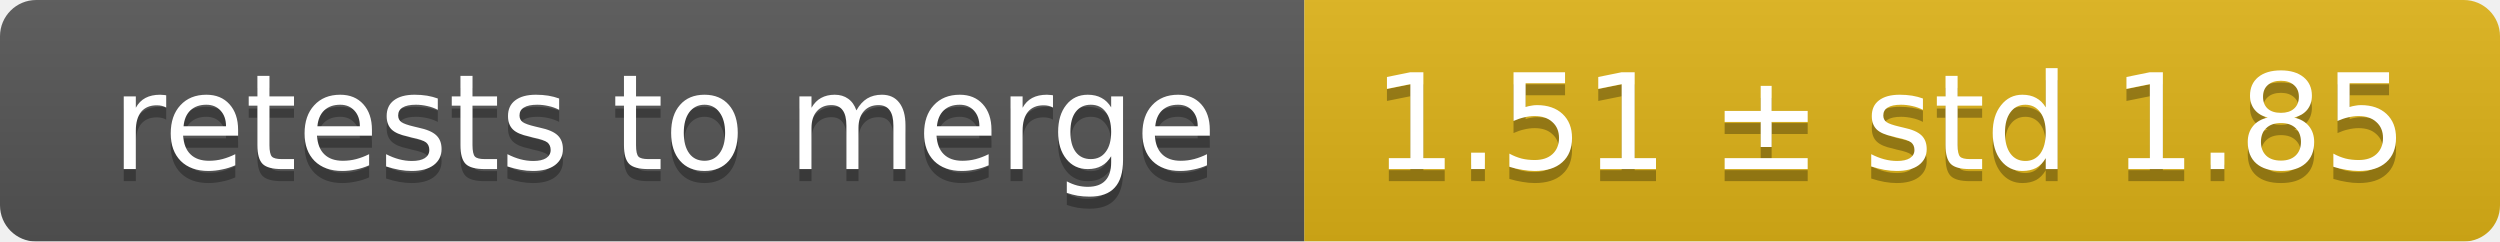
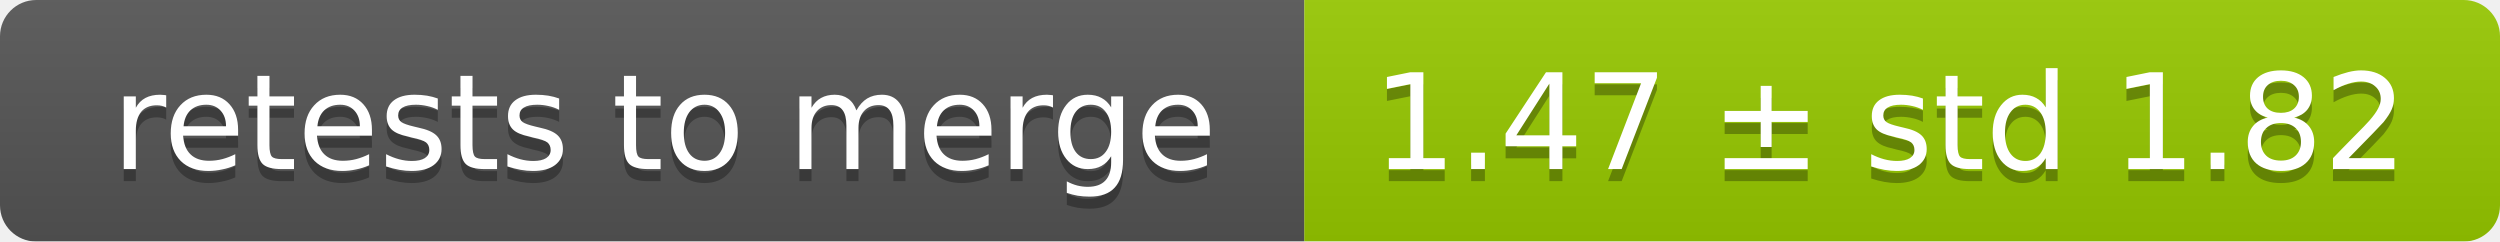
<svg xmlns="http://www.w3.org/2000/svg" width="207" height="20">
  <linearGradient id="smooth" x2="0" y2="100%">
    <stop offset="0" stop-color="#bbb" stop-opacity=".1" />
    <stop offset="1" stop-opacity=".1" />
  </linearGradient>
  <mask id="round">
    <rect width="207" height="20" rx="3" fill="#fff" />
  </mask>
  <g mask="url(#round)">
    <rect width="108" height="20" fill="#555" />
-     <rect x="108" width="99" height="20" fill="#dfb317" />
+     <rect x="108" width="99" height="20" fill="#97ca00" />
    <rect width="207" height="20" fill="url(#smooth)" />
  </g>
  <g fill="#fff" text-anchor="middle" font-family="DejaVu Sans,Verdana,Geneva,sans-serif" font-size="11">
    <text x="55" y="15" fill="#010101" fill-opacity=".3">retests to merge</text>
    <text x="55" y="14">retests to merge</text>
-     <text x="156.5" y="15" fill="#010101" fill-opacity=".3">1.51 ± std 1.85</text>
-     <text x="156.5" y="14">1.51 ± std 1.85</text>
+     <text x="156.5" y="15" fill="#010101" fill-opacity=".3">1.47 ± std 1.82</text>
+     <text x="156.5" y="14">1.47 ± std 1.82</text>
  </g>
</svg>
